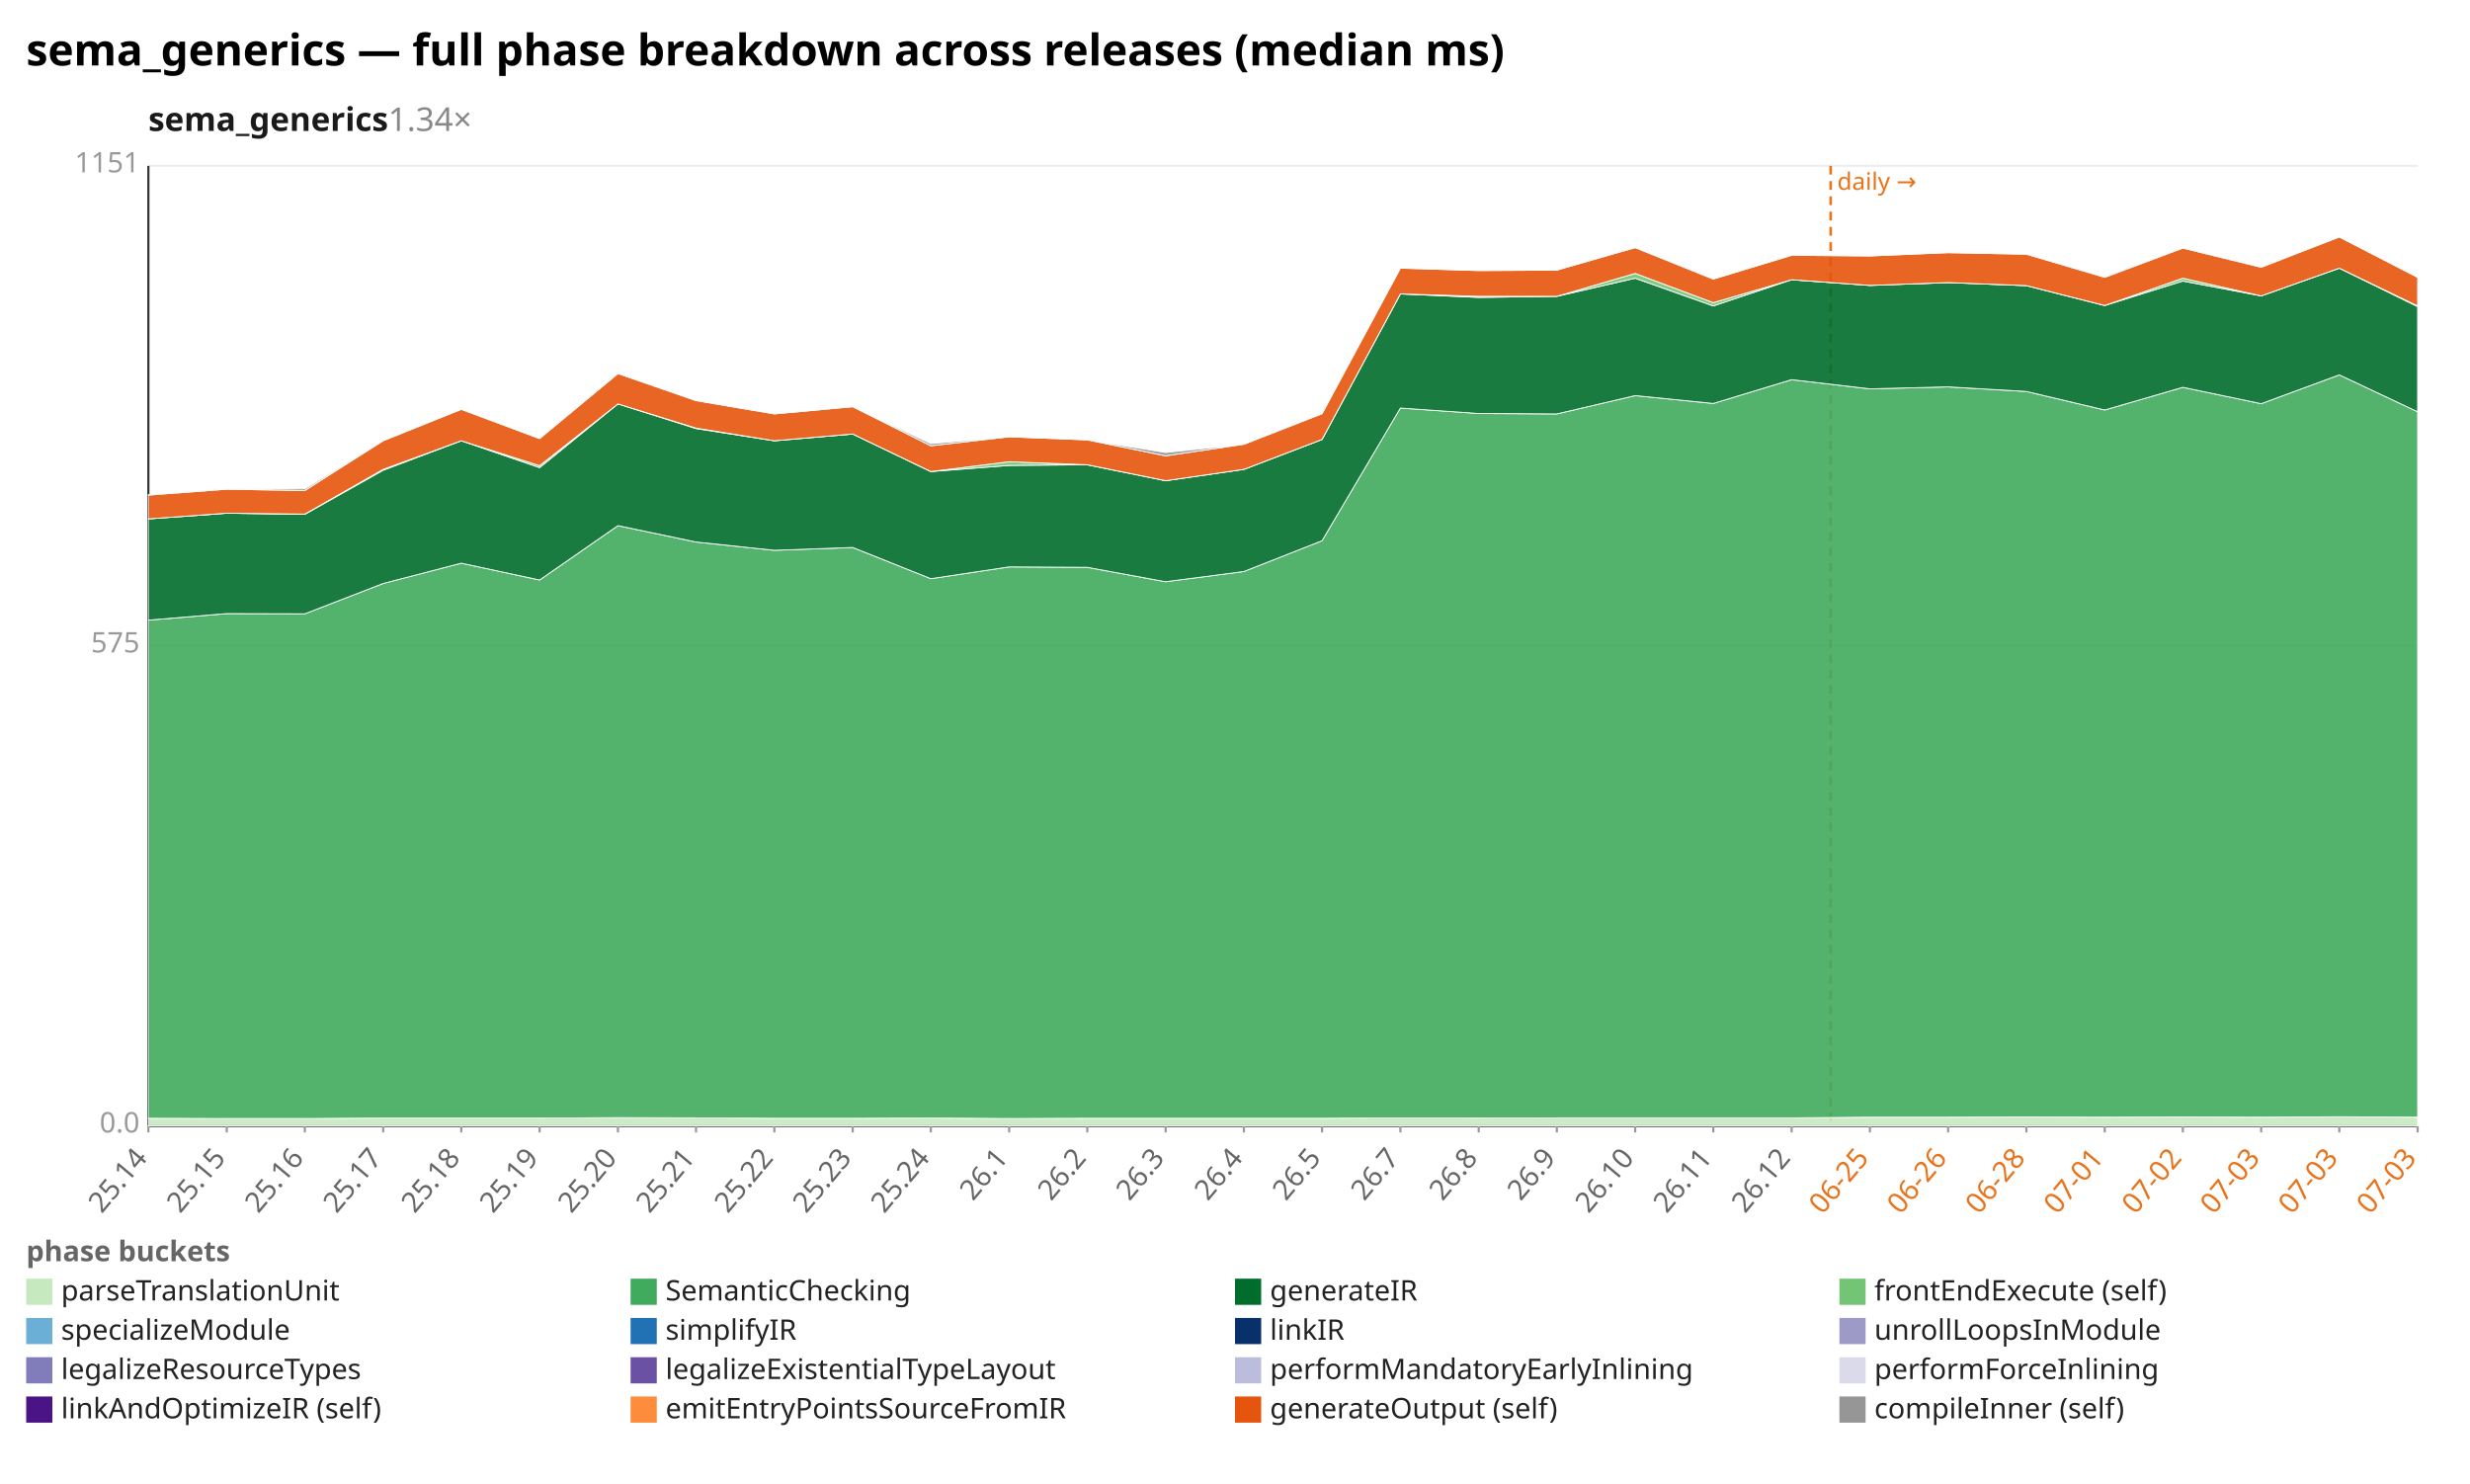
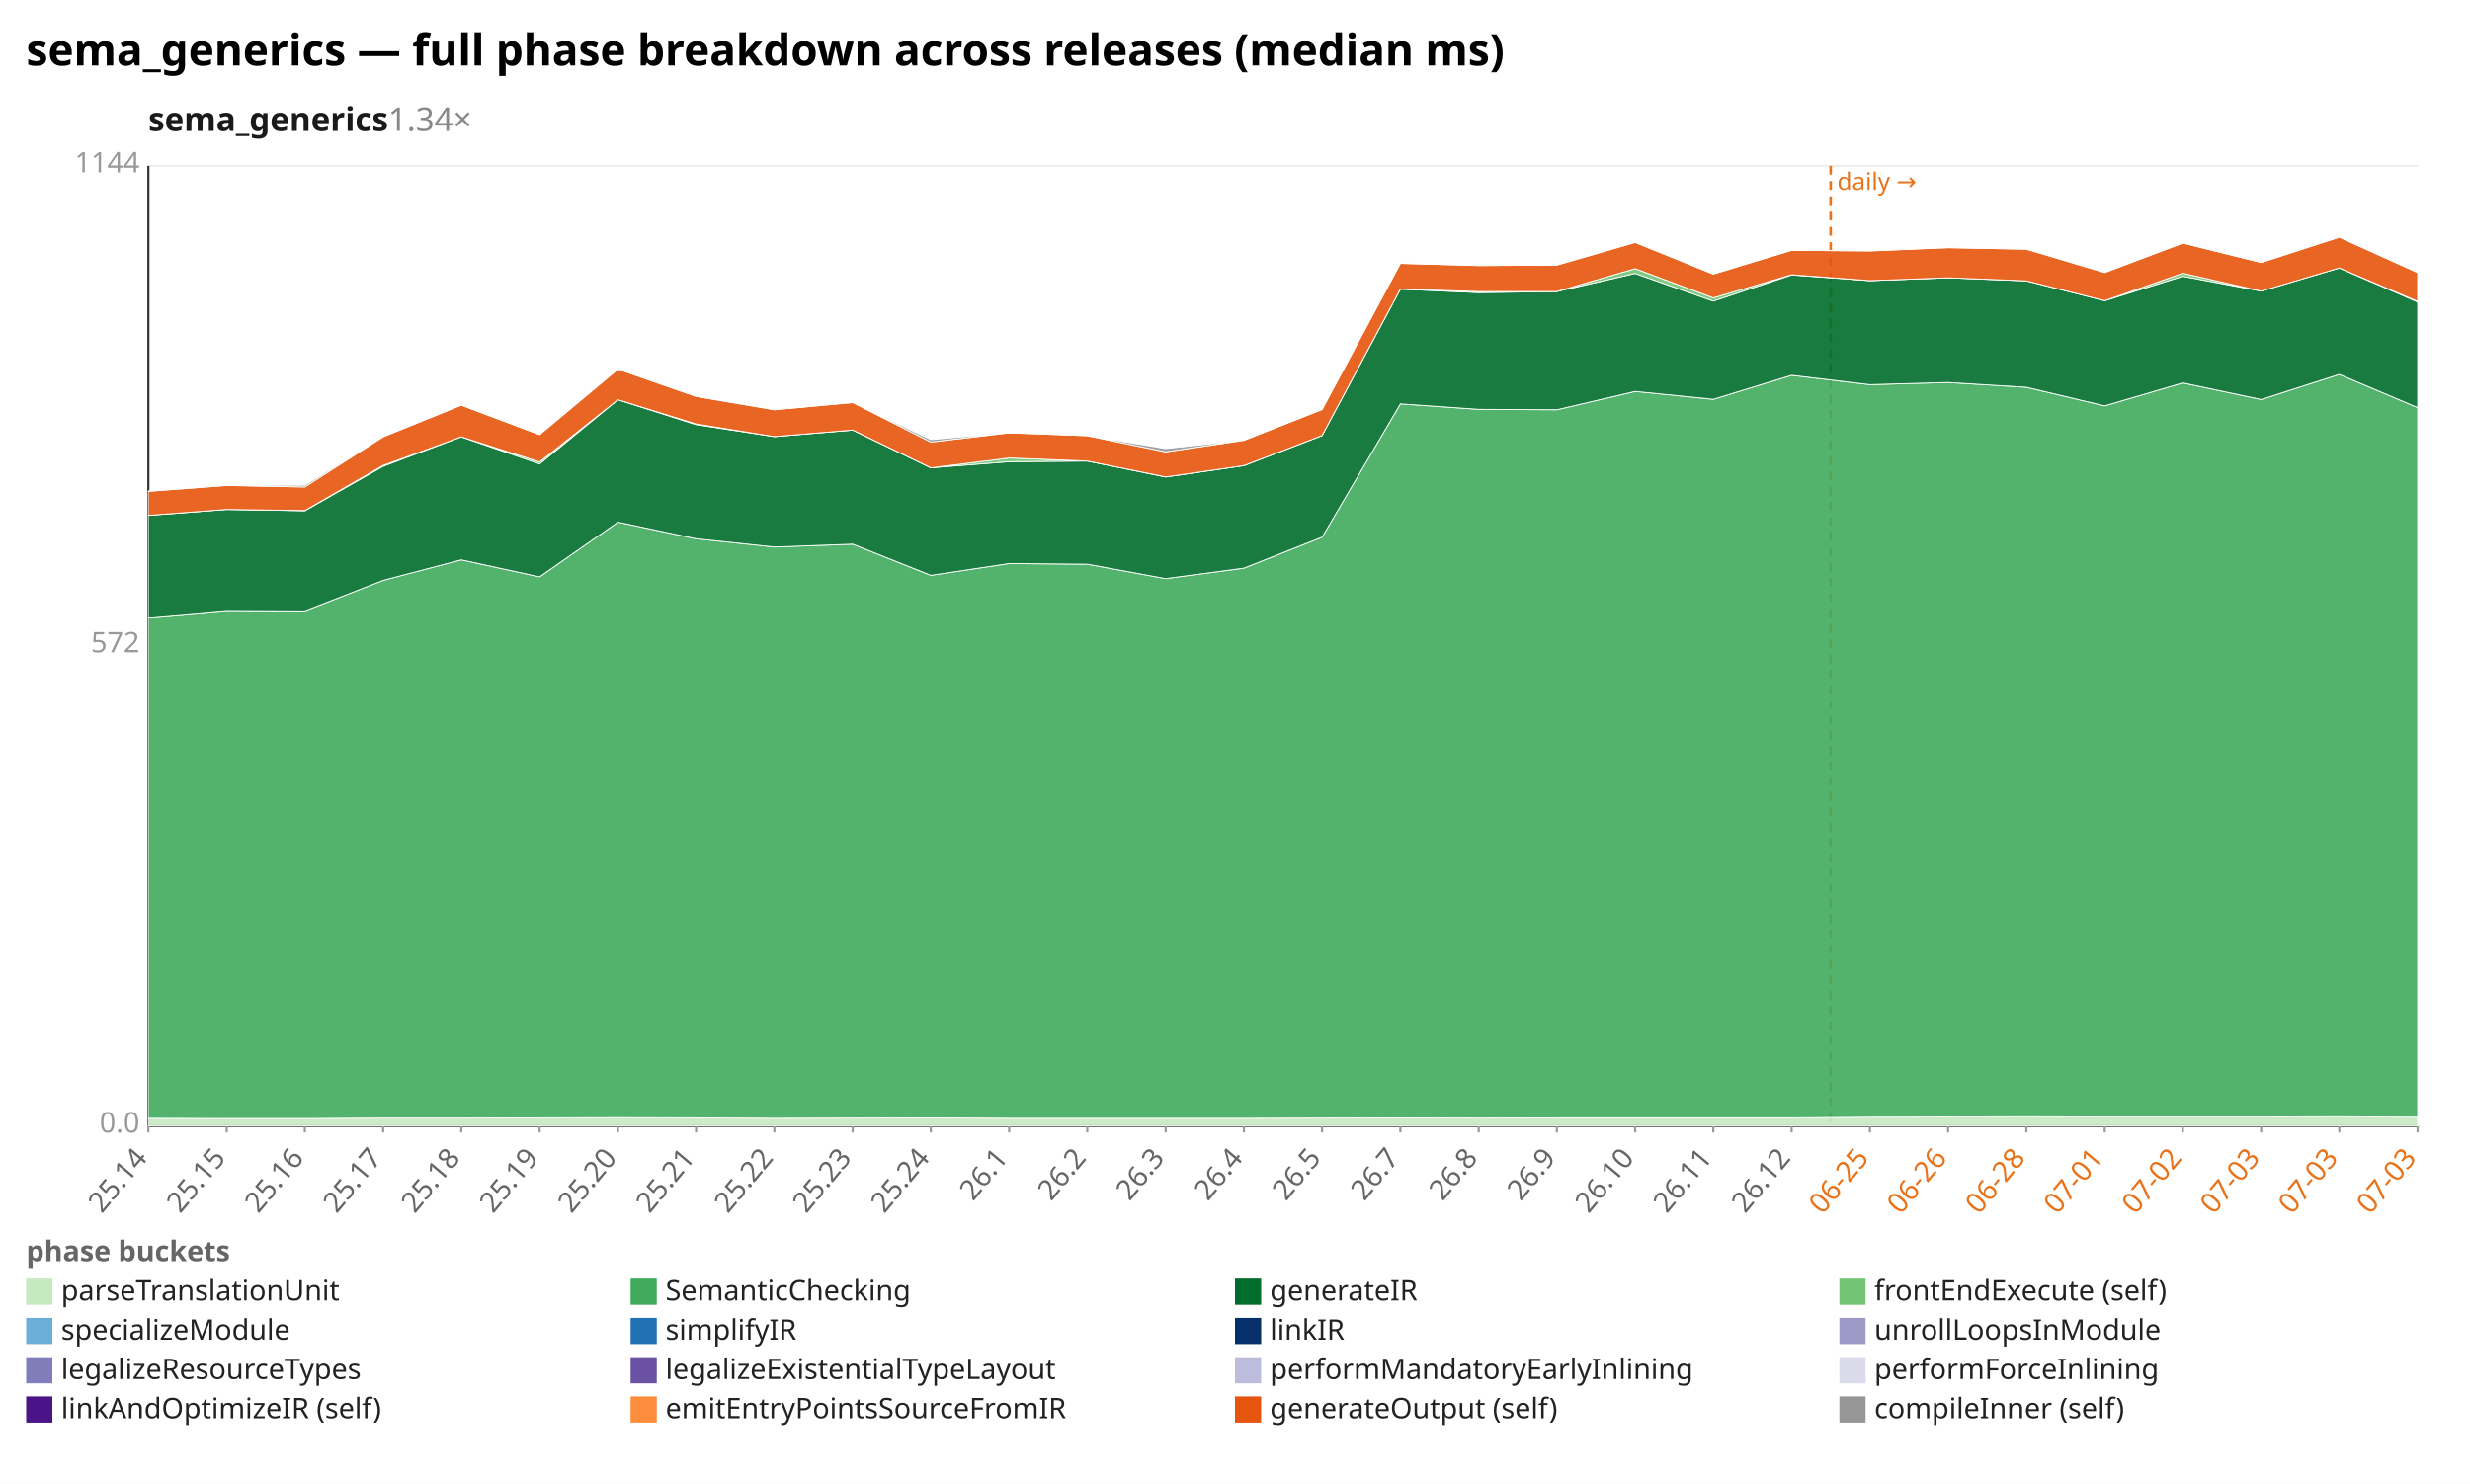
<svg xmlns="http://www.w3.org/2000/svg" width="1132" height="680" viewBox="0 0 1132 680" preserveAspectRatio="xMidYMid meet" font-family="sans-serif" font-size="13">
  <rect width="1132" height="680" fill="white" />
  <text x="12" y="30" font-size="20" font-weight="bold">sema_generics — full phase breakdown across releases (median ms)</text>
  <text x="68" y="60" font-size="15" font-weight="600" fill="#1a1a1a">sema_generics<tspan fill="#888" font-weight="400" text-decoration="none">  1.34×</tspan>
  </text>
  <line x1="68.0" y1="516.0" x2="1108.0" y2="516.0" stroke="#eee" />
  <text x="64.0" y="519.0" text-anchor="end" fill="#999">0.0</text>
  <line x1="68.0" y1="296.0" x2="1108.0" y2="296.0" stroke="#eee" />
-   <text x="64.0" y="299.0" text-anchor="end" fill="#999">575</text>
+   <text x="64.0" y="299.0" text-anchor="end" fill="#999">572</text>
  <line x1="68.0" y1="76.0" x2="1108.0" y2="76.0" stroke="#eee" />
-   <text x="64.0" y="79.0" text-anchor="end" fill="#999">1151</text>
+   <text x="64.0" y="79.0" text-anchor="end" fill="#999">1144</text>
  <line x1="68.0" y1="76.0" x2="68.0" y2="516.0" stroke="#333" />
  <line x1="68.0" y1="516.0" x2="1108.0" y2="516.0" stroke="#333" />
  <line x1="839.0" y1="76.0" x2="839.0" y2="516.0" stroke="#e8731a" stroke-width="1.2" stroke-dasharray="4 3" />
  <text x="842.0" y="87.0" fill="#e8731a" font-size="11">daily →</text>
  <line x1="68.0" y1="516.0" x2="68.0" y2="519.0" stroke="#999" />
  <text x="68.0" y="531.0" text-anchor="end" fill="#666" transform="rotate(-50 68.0 531.0)">25.14</text>
  <line x1="103.9" y1="516.0" x2="103.9" y2="519.0" stroke="#999" />
  <text x="103.9" y="531.0" text-anchor="end" fill="#666" transform="rotate(-50 103.9 531.0)">25.15</text>
  <line x1="139.7" y1="516.0" x2="139.7" y2="519.0" stroke="#999" />
  <text x="139.7" y="531.0" text-anchor="end" fill="#666" transform="rotate(-50 139.7 531.0)">25.16</text>
  <line x1="175.6" y1="516.0" x2="175.6" y2="519.0" stroke="#999" />
  <text x="175.6" y="531.0" text-anchor="end" fill="#666" transform="rotate(-50 175.6 531.0)">25.17</text>
  <line x1="211.4" y1="516.0" x2="211.4" y2="519.0" stroke="#999" />
  <text x="211.4" y="531.0" text-anchor="end" fill="#666" transform="rotate(-50 211.4 531.0)">25.18</text>
  <line x1="247.3" y1="516.0" x2="247.3" y2="519.0" stroke="#999" />
  <text x="247.3" y="531.0" text-anchor="end" fill="#666" transform="rotate(-50 247.3 531.0)">25.19</text>
  <line x1="283.2" y1="516.0" x2="283.2" y2="519.0" stroke="#999" />
  <text x="283.2" y="531.0" text-anchor="end" fill="#666" transform="rotate(-50 283.2 531.0)">25.20</text>
  <line x1="319.0" y1="516.0" x2="319.0" y2="519.0" stroke="#999" />
  <text x="319.0" y="531.0" text-anchor="end" fill="#666" transform="rotate(-50 319.0 531.0)">25.21</text>
  <line x1="354.9" y1="516.0" x2="354.9" y2="519.0" stroke="#999" />
  <text x="354.9" y="531.0" text-anchor="end" fill="#666" transform="rotate(-50 354.9 531.0)">25.22</text>
  <line x1="390.8" y1="516.0" x2="390.8" y2="519.0" stroke="#999" />
  <text x="390.8" y="531.0" text-anchor="end" fill="#666" transform="rotate(-50 390.8 531.0)">25.23</text>
  <line x1="426.6" y1="516.0" x2="426.6" y2="519.0" stroke="#999" />
  <text x="426.6" y="531.0" text-anchor="end" fill="#666" transform="rotate(-50 426.6 531.0)">25.24</text>
  <line x1="462.5" y1="516.0" x2="462.5" y2="519.0" stroke="#999" />
  <text x="462.5" y="531.0" text-anchor="end" fill="#666" transform="rotate(-50 462.5 531.0)">26.1</text>
  <line x1="498.3" y1="516.0" x2="498.3" y2="519.0" stroke="#999" />
  <text x="498.3" y="531.0" text-anchor="end" fill="#666" transform="rotate(-50 498.3 531.0)">26.2</text>
  <line x1="534.2" y1="516.0" x2="534.2" y2="519.0" stroke="#999" />
  <text x="534.2" y="531.0" text-anchor="end" fill="#666" transform="rotate(-50 534.2 531.0)">26.3</text>
  <line x1="570.1" y1="516.0" x2="570.1" y2="519.0" stroke="#999" />
  <text x="570.1" y="531.0" text-anchor="end" fill="#666" transform="rotate(-50 570.1 531.0)">26.4</text>
  <line x1="605.9" y1="516.0" x2="605.9" y2="519.0" stroke="#999" />
  <text x="605.9" y="531.0" text-anchor="end" fill="#666" transform="rotate(-50 605.9 531.0)">26.5</text>
  <line x1="641.8" y1="516.0" x2="641.8" y2="519.0" stroke="#999" />
  <text x="641.8" y="531.0" text-anchor="end" fill="#666" transform="rotate(-50 641.8 531.0)">26.7</text>
  <line x1="677.7" y1="516.0" x2="677.7" y2="519.0" stroke="#999" />
  <text x="677.7" y="531.0" text-anchor="end" fill="#666" transform="rotate(-50 677.7 531.0)">26.8</text>
  <line x1="713.5" y1="516.0" x2="713.5" y2="519.0" stroke="#999" />
  <text x="713.5" y="531.0" text-anchor="end" fill="#666" transform="rotate(-50 713.5 531.0)">26.9</text>
  <line x1="749.4" y1="516.0" x2="749.4" y2="519.0" stroke="#999" />
  <text x="749.4" y="531.0" text-anchor="end" fill="#666" transform="rotate(-50 749.4 531.0)">26.10</text>
  <line x1="785.2" y1="516.0" x2="785.2" y2="519.0" stroke="#999" />
  <text x="785.2" y="531.0" text-anchor="end" fill="#666" transform="rotate(-50 785.2 531.0)">26.11</text>
  <line x1="821.1" y1="516.0" x2="821.1" y2="519.0" stroke="#999" />
  <text x="821.1" y="531.0" text-anchor="end" fill="#666" transform="rotate(-50 821.1 531.0)">26.12</text>
  <line x1="857.0" y1="516.0" x2="857.0" y2="519.0" stroke="#999" />
  <text x="857.0" y="531.0" text-anchor="end" fill="#e8731a" transform="rotate(-50 857.0 531.0)">06-25</text>
  <line x1="892.8" y1="516.0" x2="892.8" y2="519.0" stroke="#999" />
  <text x="892.8" y="531.0" text-anchor="end" fill="#e8731a" transform="rotate(-50 892.8 531.0)">06-26</text>
  <line x1="928.7" y1="516.0" x2="928.7" y2="519.0" stroke="#999" />
  <text x="928.7" y="531.0" text-anchor="end" fill="#e8731a" transform="rotate(-50 928.7 531.0)">06-28</text>
  <line x1="964.6" y1="516.0" x2="964.6" y2="519.0" stroke="#999" />
  <text x="964.6" y="531.0" text-anchor="end" fill="#e8731a" transform="rotate(-50 964.6 531.0)">07-01</text>
  <line x1="1000.4" y1="516.0" x2="1000.4" y2="519.0" stroke="#999" />
  <text x="1000.4" y="531.0" text-anchor="end" fill="#e8731a" transform="rotate(-50 1000.4 531.0)">07-02</text>
  <line x1="1036.3" y1="516.0" x2="1036.3" y2="519.0" stroke="#999" />
  <text x="1036.3" y="531.0" text-anchor="end" fill="#e8731a" transform="rotate(-50 1036.3 531.0)">07-03</text>
  <line x1="1072.1" y1="516.0" x2="1072.1" y2="519.0" stroke="#999" />
  <text x="1072.1" y="531.0" text-anchor="end" fill="#e8731a" transform="rotate(-50 1072.1 531.0)">07-03</text>
  <line x1="1108.0" y1="516.0" x2="1108.0" y2="519.0" stroke="#999" />
  <text x="1108.0" y="531.0" text-anchor="end" fill="#e8731a" transform="rotate(-50 1108.0 531.0)">07-03</text>
-   <polygon points="68.0,512.5 103.9,512.6 139.7,512.6 175.6,512.4 211.4,512.4 247.3,512.4 283.2,512.2 319.0,512.3 354.9,512.5 390.8,512.5 426.6,512.4 462.5,512.6 498.3,512.5 534.2,512.5 570.1,512.5 605.9,512.5 641.8,512.3 677.7,512.4 713.5,512.3 749.4,512.3 785.2,512.3 821.1,512.3 857.0,512.0 892.8,512.0 928.7,511.9 964.6,512.0 1000.4,511.9 1036.3,512.0 1072.1,511.8 1108.0,512.0 1108.0,516.0 1072.1,516.0 1036.3,516.0 1000.4,516.0 964.6,516.0 928.7,516.0 892.8,516.0 857.0,516.0 821.1,516.0 785.2,516.0 749.4,516.0 713.5,516.0 677.7,516.0 641.8,516.0 605.9,516.0 570.1,516.0 534.2,516.0 498.3,516.0 462.5,516.0 426.6,516.0 390.8,516.0 354.9,516.0 319.0,516.0 283.2,516.0 247.3,516.0 211.4,516.0 175.6,516.0 139.7,516.0 103.9,516.0 68.0,516.0" fill="#c7e9c0" fill-opacity="0.9" stroke="#fff" stroke-width="0.4" />
-   <polygon points="68.0,284.2 103.9,281.2 139.7,281.3 175.6,267.4 211.4,258.1 247.3,265.8 283.2,240.9 319.0,248.4 354.9,252.2 390.8,250.9 426.6,265.2 462.5,259.8 498.3,260.0 534.2,266.6 570.1,261.9 605.9,247.8 641.8,187.0 677.7,189.5 713.5,189.7 749.4,181.3 785.2,184.9 821.1,174.0 857.0,178.2 892.8,177.3 928.7,179.4 964.6,187.9 1000.4,177.5 1036.3,185.0 1072.1,171.8 1108.0,188.7 1108.0,512.0 1072.1,511.8 1036.3,512.0 1000.4,511.9 964.6,512.0 928.7,511.9 892.8,512.0 857.0,512.0 821.1,512.3 785.2,512.3 749.4,512.3 713.5,512.3 677.7,512.4 641.8,512.3 605.9,512.5 570.1,512.5 534.2,512.5 498.3,512.5 462.5,512.6 426.6,512.4 390.8,512.5 354.9,512.5 319.0,512.3 283.2,512.2 247.3,512.4 211.4,512.4 175.6,512.4 139.7,512.6 103.9,512.6 68.0,512.5" fill="#41ab5d" fill-opacity="0.9" stroke="#fff" stroke-width="0.4" />
-   <polygon points="68.0,237.8 103.9,235.2 139.7,235.7 175.6,215.5 211.4,202.0 247.3,214.3 283.2,185.1 319.0,196.4 354.9,202.0 390.8,198.9 426.6,216.1 462.5,213.3 498.3,213.0 534.2,220.3 570.1,215.1 605.9,201.4 641.8,134.7 677.7,136.3 713.5,135.8 749.4,127.5 785.2,140.2 821.1,128.2 857.0,130.8 892.8,129.5 928.7,130.9 964.6,140.0 1000.4,128.8 1036.3,135.6 1072.1,122.9 1108.0,140.5 1108.0,188.7 1072.1,171.8 1036.3,185.0 1000.4,177.5 964.6,187.9 928.7,179.4 892.8,177.3 857.0,178.2 821.1,174.0 785.2,184.9 749.4,181.3 713.5,189.7 677.7,189.5 641.8,187.0 605.9,247.8 570.1,261.9 534.2,266.6 498.3,260.0 462.5,259.8 426.6,265.2 390.8,250.9 354.9,252.2 319.0,248.4 283.2,240.9 247.3,265.8 211.4,258.1 175.6,267.4 139.7,281.3 103.9,281.2 68.0,284.2" fill="#006d2c" fill-opacity="0.9" stroke="#fff" stroke-width="0.4" />
-   <polygon points="68.0,237.8 103.9,235.2 139.7,235.6 175.6,215.1 211.4,202.0 247.3,213.4 283.2,185.1 319.0,196.2 354.9,202.0 390.8,198.9 426.6,216.1 462.5,211.6 498.3,213.0 534.2,220.3 570.1,215.1 605.9,201.4 641.8,134.7 677.7,135.8 713.5,135.8 749.4,125.3 785.2,138.7 821.1,128.2 857.0,130.8 892.8,129.5 928.7,130.9 964.6,140.0 1000.4,127.5 1036.3,135.6 1072.1,122.9 1108.0,140.2 1108.0,140.5 1072.1,122.9 1036.3,135.6 1000.4,128.8 964.6,140.0 928.7,130.9 892.8,129.5 857.0,130.8 821.1,128.2 785.2,140.2 749.4,127.5 713.5,135.8 677.7,136.3 641.8,134.7 605.9,201.4 570.1,215.1 534.2,220.3 498.3,213.0 462.5,213.3 426.6,216.1 390.8,198.9 354.9,202.0 319.0,196.4 283.2,185.1 247.3,214.3 211.4,202.0 175.6,215.5 139.7,235.7 103.9,235.2 68.0,237.8" fill="#74c476" fill-opacity="0.9" stroke="#fff" stroke-width="0.4" />
-   <polygon points="68.0,226.9 103.9,224.2 139.7,224.8 175.6,202.0 211.4,187.6 247.3,201.0 283.2,171.2 319.0,183.6 354.9,189.7 390.8,186.4 426.6,204.3 462.5,200.2 498.3,201.6 534.2,208.9 570.1,203.6 605.9,189.6 641.8,122.9 677.7,124.0 713.5,123.8 749.4,113.5 785.2,127.9 821.1,117.0 857.0,117.3 892.8,115.8 928.7,116.5 964.6,127.1 1000.4,113.7 1036.3,122.5 1072.1,108.6 1108.0,127.1 1108.0,140.2 1072.1,122.9 1036.3,135.6 1000.4,127.5 964.6,140.0 928.7,130.9 892.8,129.5 857.0,130.8 821.1,128.2 785.2,138.7 749.4,125.3 713.5,135.8 677.7,135.8 641.8,134.7 605.9,201.4 570.1,215.1 534.2,220.3 498.3,213.0 462.5,211.6 426.6,216.1 390.8,198.9 354.9,202.0 319.0,196.2 283.2,185.1 247.3,213.4 211.4,202.0 175.6,215.1 139.7,235.6 103.9,235.2 68.0,237.8" fill="#e6550d" fill-opacity="0.9" stroke="#fff" stroke-width="0.4" />
-   <polygon points="68.0,226.7 103.9,224.1 139.7,224.0 175.6,201.8 211.4,187.6 247.3,201.0 283.2,170.7 319.0,183.6 354.9,189.7 390.8,186.4 426.6,203.3 462.5,200.2 498.3,201.6 534.2,207.4 570.1,203.6 605.9,189.6 641.8,122.9 677.7,124.0 713.5,123.8 749.4,113.2 785.2,127.9 821.1,117.0 857.0,117.3 892.8,115.8 928.7,116.5 964.6,126.8 1000.4,113.7 1036.3,122.1 1072.1,108.6 1108.0,127.1 1108.0,127.1 1072.1,108.6 1036.3,122.5 1000.4,113.7 964.6,127.1 928.7,116.5 892.8,115.8 857.0,117.3 821.1,117.0 785.2,127.9 749.4,113.5 713.5,123.8 677.7,124.0 641.8,122.9 605.9,189.6 570.1,203.6 534.2,208.9 498.3,201.6 462.5,200.2 426.6,204.3 390.8,186.4 354.9,189.7 319.0,183.6 283.2,171.2 247.3,201.0 211.4,187.6 175.6,202.0 139.7,224.8 103.9,224.2 68.0,226.9" fill="#969696" fill-opacity="0.9" stroke="#fff" stroke-width="0.4" />
+   <polygon points="68.0,512.5 103.9,512.6 139.7,512.6 175.6,512.4 211.4,512.4 247.3,512.3 283.2,512.2 319.0,512.3 354.9,512.5 390.8,512.4 426.6,512.3 462.5,512.5 498.3,512.5 534.2,512.5 570.1,512.5 605.9,512.4 641.8,512.3 677.7,512.4 713.5,512.3 749.4,512.3 785.2,512.3 821.1,512.3 857.0,512.0 892.8,511.9 928.7,511.8 964.6,511.9 1000.4,511.9 1036.3,511.9 1072.1,511.8 1108.0,512.0 1108.0,516.0 1072.1,516.0 1036.3,516.0 1000.4,516.0 964.6,516.0 928.7,516.0 892.8,516.0 857.0,516.0 821.1,516.0 785.2,516.0 749.4,516.0 713.5,516.0 677.7,516.0 641.8,516.0 605.9,516.0 570.1,516.0 534.2,516.0 498.3,516.0 462.5,516.0 426.6,516.0 390.8,516.0 354.9,516.0 319.0,516.0 283.2,516.0 247.3,516.0 211.4,516.0 175.6,516.0 139.7,516.0 103.9,516.0 68.0,516.0" fill="#c7e9c0" fill-opacity="0.9" stroke="#fff" stroke-width="0.4" />
+   <polygon points="68.0,282.9 103.9,279.8 139.7,280.0 175.6,266.0 211.4,256.6 247.3,264.4 283.2,239.3 319.0,246.9 354.9,250.7 390.8,249.4 426.6,263.7 462.5,258.3 498.3,258.6 534.2,265.2 570.1,260.4 605.9,246.2 641.8,185.1 677.7,187.6 713.5,187.8 749.4,179.4 785.2,183.0 821.1,172.0 857.0,176.3 892.8,175.3 928.7,177.5 964.6,186.0 1000.4,175.5 1036.3,183.1 1072.1,171.6 1108.0,186.8 1108.0,512.0 1072.1,511.8 1036.3,511.9 1000.4,511.9 964.6,511.9 928.7,511.8 892.8,511.9 857.0,512.0 821.1,512.3 785.2,512.3 749.4,512.3 713.5,512.3 677.7,512.4 641.8,512.3 605.9,512.4 570.1,512.5 534.2,512.5 498.3,512.5 462.5,512.5 426.6,512.3 390.8,512.4 354.9,512.5 319.0,512.3 283.2,512.2 247.3,512.3 211.4,512.4 175.6,512.4 139.7,512.6 103.9,512.6 68.0,512.5" fill="#41ab5d" fill-opacity="0.9" stroke="#fff" stroke-width="0.4" />
+   <polygon points="68.0,236.2 103.9,233.5 139.7,234.1 175.6,213.7 211.4,200.2 247.3,212.6 283.2,183.2 319.0,194.6 354.9,200.1 390.8,197.1 426.6,214.4 462.5,211.6 498.3,211.3 534.2,218.6 570.1,213.4 605.9,199.6 641.8,132.5 677.7,134.1 713.5,133.6 749.4,125.3 785.2,138.0 821.1,126.0 857.0,128.6 892.8,127.3 928.7,128.7 964.6,137.8 1000.4,126.6 1036.3,133.4 1072.1,122.8 1108.0,138.4 1108.0,186.8 1072.1,171.6 1036.3,183.1 1000.4,175.5 964.6,186.0 928.7,177.5 892.8,175.3 857.0,176.3 821.1,172.0 785.2,183.0 749.4,179.4 713.5,187.8 677.7,187.6 641.8,185.1 605.9,246.2 570.1,260.4 534.2,265.2 498.3,258.6 462.5,258.3 426.6,263.7 390.8,249.4 354.9,250.7 319.0,246.9 283.2,239.3 247.3,264.4 211.4,256.6 175.6,266.0 139.7,280.0 103.9,279.8 68.0,282.9" fill="#006d2c" fill-opacity="0.9" stroke="#fff" stroke-width="0.4" />
+   <polygon points="68.0,236.2 103.9,233.5 139.7,234.0 175.6,213.3 211.4,200.2 247.3,211.7 283.2,183.2 319.0,194.3 354.9,200.1 390.8,197.1 426.6,214.4 462.5,209.9 498.3,211.3 534.2,218.6 570.1,213.4 605.9,199.6 641.8,132.5 677.7,133.6 713.5,133.6 749.4,123.1 785.2,136.5 821.1,125.9 857.0,128.6 892.8,127.3 928.7,128.7 964.6,137.8 1000.4,125.2 1036.3,133.4 1072.1,122.8 1108.0,138.1 1108.0,138.4 1072.1,122.8 1036.3,133.4 1000.4,126.6 964.6,137.8 928.7,128.7 892.8,127.3 857.0,128.6 821.1,126.0 785.2,138.0 749.4,125.3 713.5,133.6 677.7,134.1 641.8,132.5 605.9,199.6 570.1,213.4 534.2,218.6 498.3,211.3 462.5,211.6 426.6,214.4 390.8,197.1 354.9,200.1 319.0,194.6 283.2,183.2 247.3,212.6 211.4,200.2 175.6,213.7 139.7,234.1 103.9,233.5 68.0,236.2" fill="#74c476" fill-opacity="0.9" stroke="#fff" stroke-width="0.4" />
+   <polygon points="68.0,225.2 103.9,222.5 139.7,223.2 175.6,200.2 211.4,185.7 247.3,199.2 283.2,169.2 319.0,181.7 354.9,187.8 390.8,184.5 426.6,202.6 462.5,198.4 498.3,199.7 534.2,207.1 570.1,201.8 605.9,187.7 641.8,120.7 677.7,121.7 713.5,121.5 749.4,111.1 785.2,125.6 821.1,114.7 857.0,115.0 892.8,113.5 928.7,114.2 964.6,124.9 1000.4,111.4 1036.3,120.3 1072.1,108.7 1108.0,124.9 1108.0,138.1 1072.1,122.8 1036.3,133.4 1000.4,125.2 964.6,137.8 928.7,128.7 892.8,127.3 857.0,128.6 821.1,125.9 785.2,136.5 749.4,123.1 713.5,133.6 677.7,133.6 641.8,132.5 605.9,199.6 570.1,213.4 534.2,218.6 498.3,211.3 462.5,209.9 426.6,214.4 390.8,197.1 354.9,200.1 319.0,194.3 283.2,183.2 247.3,211.7 211.4,200.2 175.6,213.3 139.7,234.0 103.9,233.5 68.0,236.2" fill="#e6550d" fill-opacity="0.9" stroke="#fff" stroke-width="0.4" />
+   <polygon points="68.0,225.0 103.9,222.4 139.7,222.4 175.6,200.0 211.4,185.7 247.3,199.2 283.2,168.7 319.0,181.7 354.9,187.8 390.8,184.5 426.6,201.5 462.5,198.4 498.3,199.7 534.2,205.6 570.1,201.8 605.9,187.7 641.8,120.7 677.7,121.7 713.5,121.5 749.4,110.9 785.2,125.6 821.1,114.7 857.0,115.0 892.8,113.5 928.7,114.2 964.6,124.6 1000.4,111.4 1036.3,119.8 1072.1,108.6 1108.0,124.9 1108.0,124.9 1072.1,108.7 1036.3,120.3 1000.4,111.4 964.6,124.9 928.7,114.2 892.8,113.5 857.0,115.0 821.1,114.7 785.2,125.6 749.4,111.1 713.5,121.5 677.7,121.7 641.8,120.7 605.9,187.7 570.1,201.8 534.2,207.1 498.3,199.7 462.5,198.4 426.6,202.6 390.8,184.5 354.9,187.8 319.0,181.7 283.2,169.2 247.3,199.2 211.4,185.7 175.6,200.2 139.7,223.2 103.9,222.5 68.0,225.2" fill="#969696" fill-opacity="0.9" stroke="#fff" stroke-width="0.4" />
  <text x="12" y="578" fill="#666" font-weight="600">phase buckets</text>
  <rect x="12" y="586" width="12" height="12" fill="#c7e9c0" />
  <text x="28" y="596" fill="#222">parseTranslationUnit</text>
  <rect x="289" y="586" width="12" height="12" fill="#41ab5d" />
  <text x="305" y="596" fill="#222">SemanticChecking</text>
  <rect x="566" y="586" width="12" height="12" fill="#006d2c" />
  <text x="582" y="596" fill="#222">generateIR</text>
  <rect x="843" y="586" width="12" height="12" fill="#74c476" />
  <text x="859" y="596" fill="#222">frontEndExecute (self)</text>
  <rect x="12" y="604" width="12" height="12" fill="#6baed6" />
  <text x="28" y="614" fill="#222">specializeModule</text>
  <rect x="289" y="604" width="12" height="12" fill="#2171b5" />
  <text x="305" y="614" fill="#222">simplifyIR</text>
  <rect x="566" y="604" width="12" height="12" fill="#08306b" />
  <text x="582" y="614" fill="#222">linkIR</text>
  <rect x="843" y="604" width="12" height="12" fill="#9e9ac8" />
  <text x="859" y="614" fill="#222">unrollLoopsInModule</text>
  <rect x="12" y="622" width="12" height="12" fill="#807dba" />
  <text x="28" y="632" fill="#222">legalizeResourceTypes</text>
  <rect x="289" y="622" width="12" height="12" fill="#6a51a3" />
  <text x="305" y="632" fill="#222">legalizeExistentialTypeLayout</text>
  <rect x="566" y="622" width="12" height="12" fill="#bcbddc" />
  <text x="582" y="632" fill="#222">performMandatoryEarlyInlining</text>
  <rect x="843" y="622" width="12" height="12" fill="#dadaeb" />
  <text x="859" y="632" fill="#222">performForceInlining</text>
  <rect x="12" y="640" width="12" height="12" fill="#4a1486" />
  <text x="28" y="650" fill="#222">linkAndOptimizeIR (self)</text>
  <rect x="289" y="640" width="12" height="12" fill="#fd8d3c" />
  <text x="305" y="650" fill="#222">emitEntryPointsSourceFromIR</text>
  <rect x="566" y="640" width="12" height="12" fill="#e6550d" />
  <text x="582" y="650" fill="#222">generateOutput (self)</text>
  <rect x="843" y="640" width="12" height="12" fill="#969696" />
  <text x="859" y="650" fill="#222">compileInner (self)</text>
</svg>
